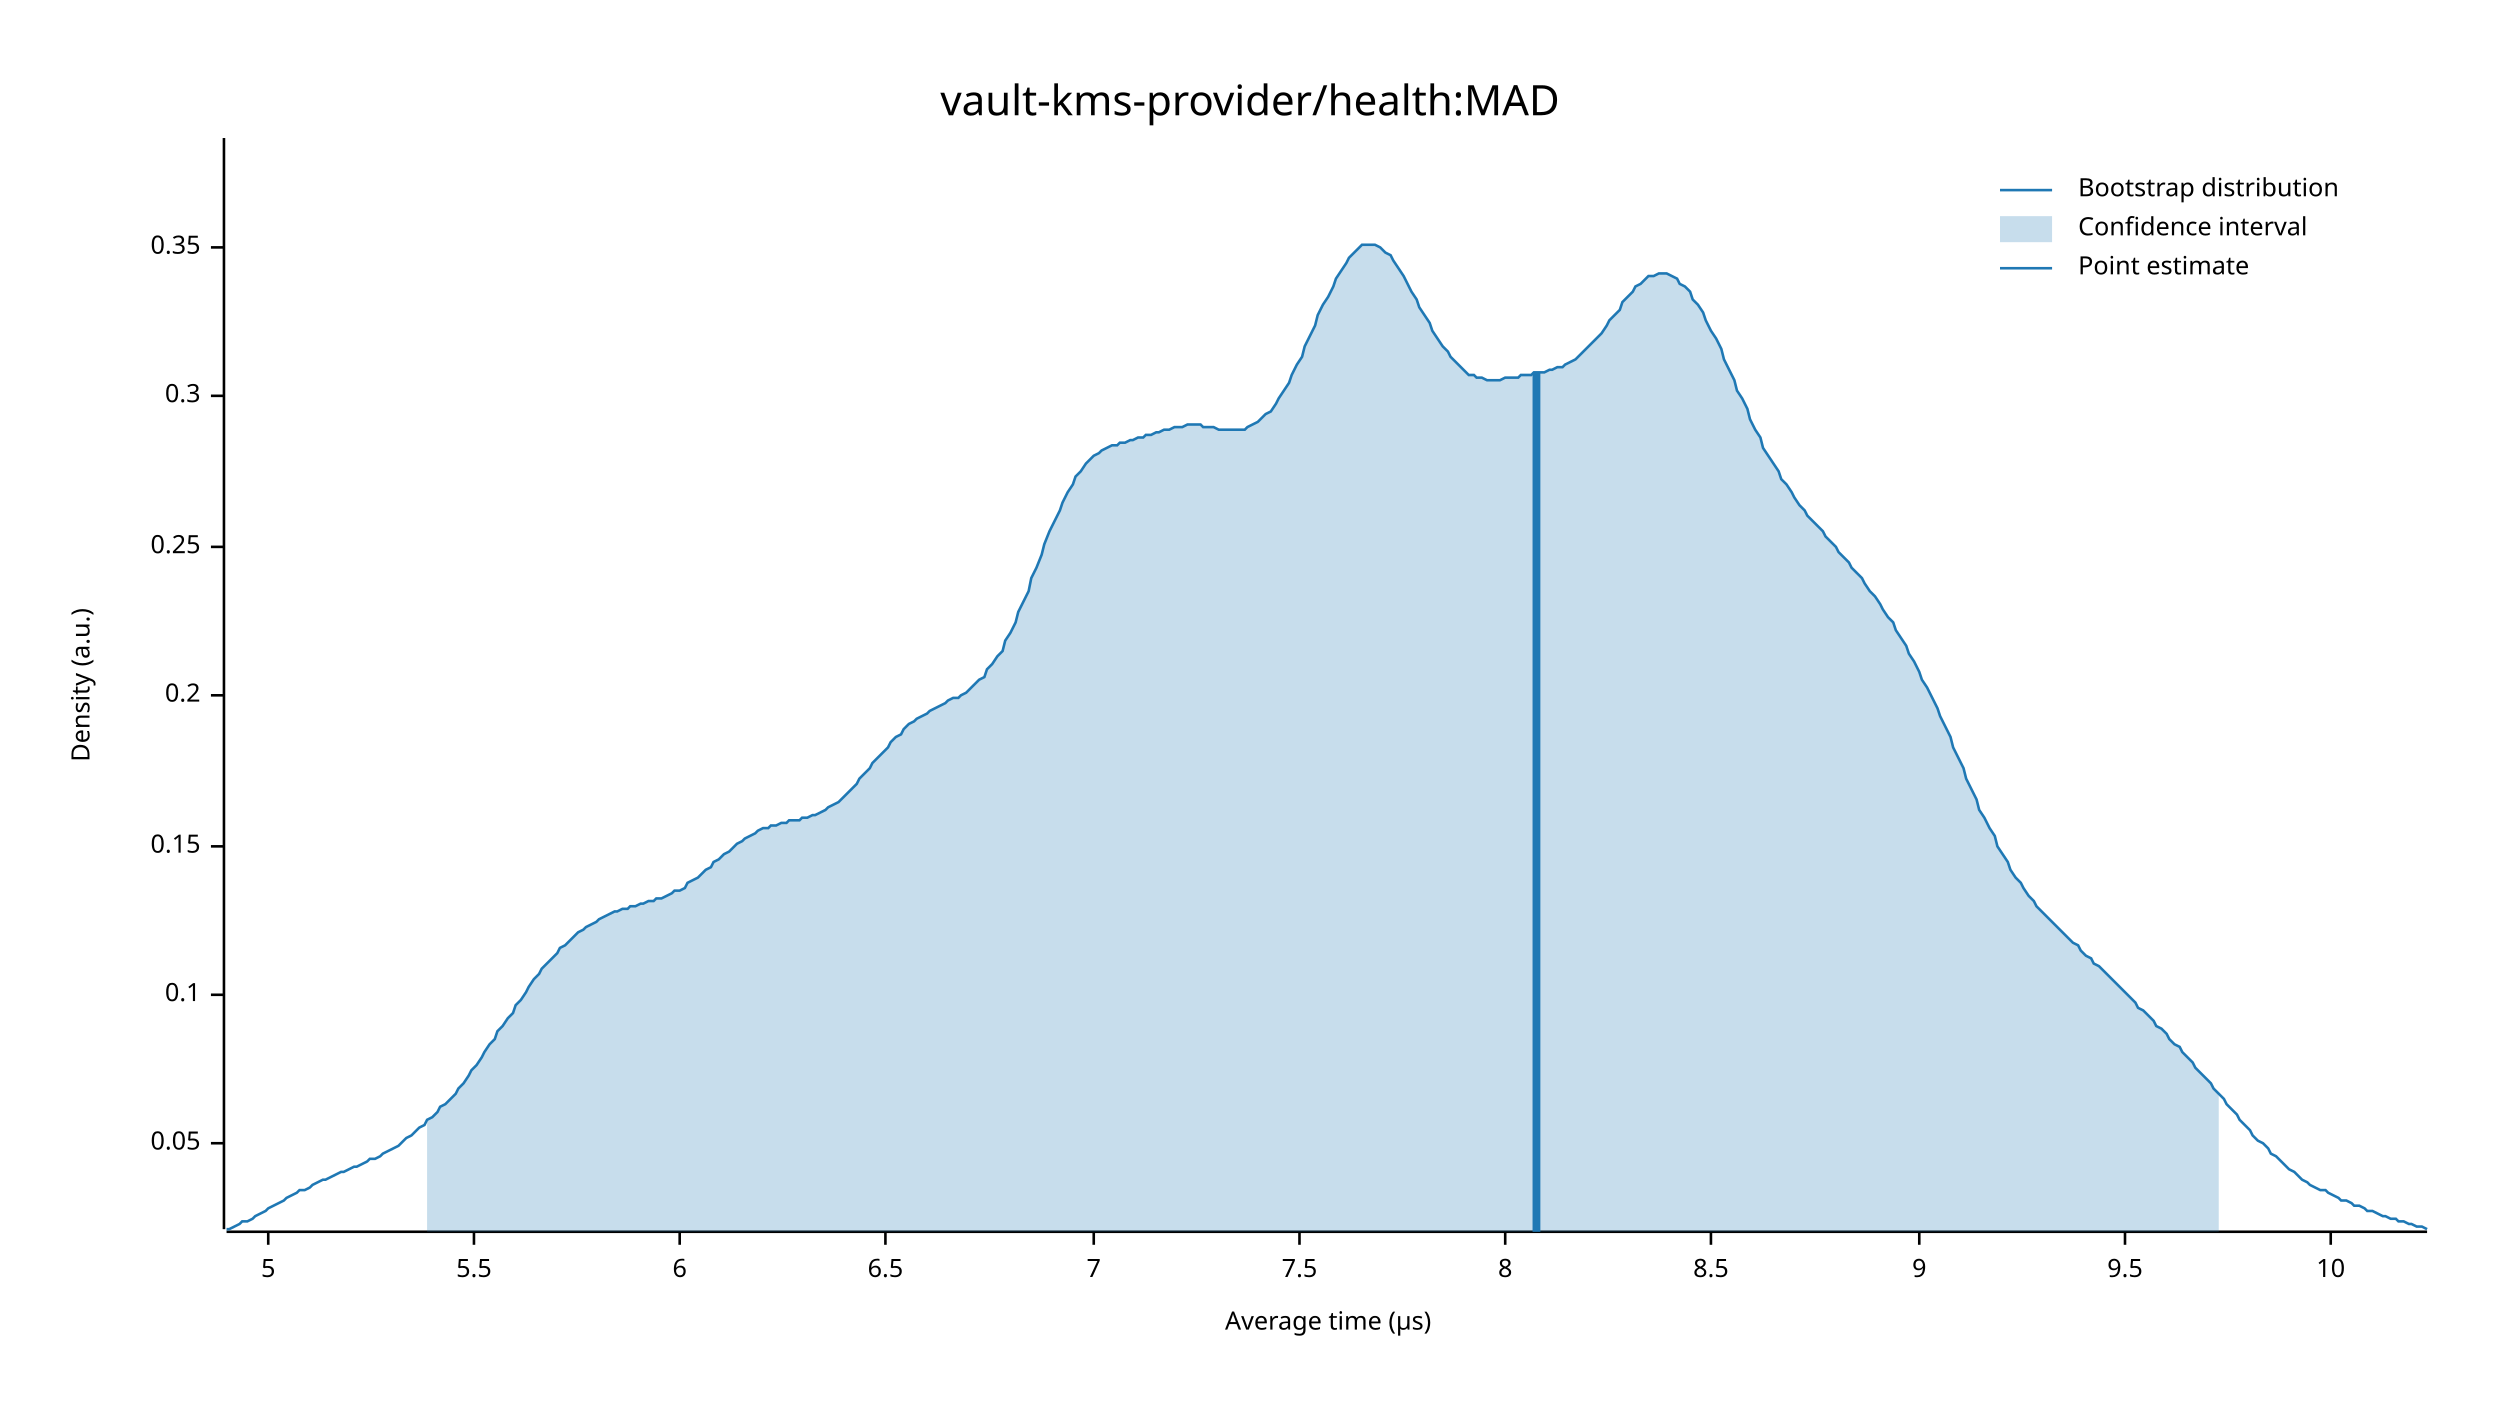
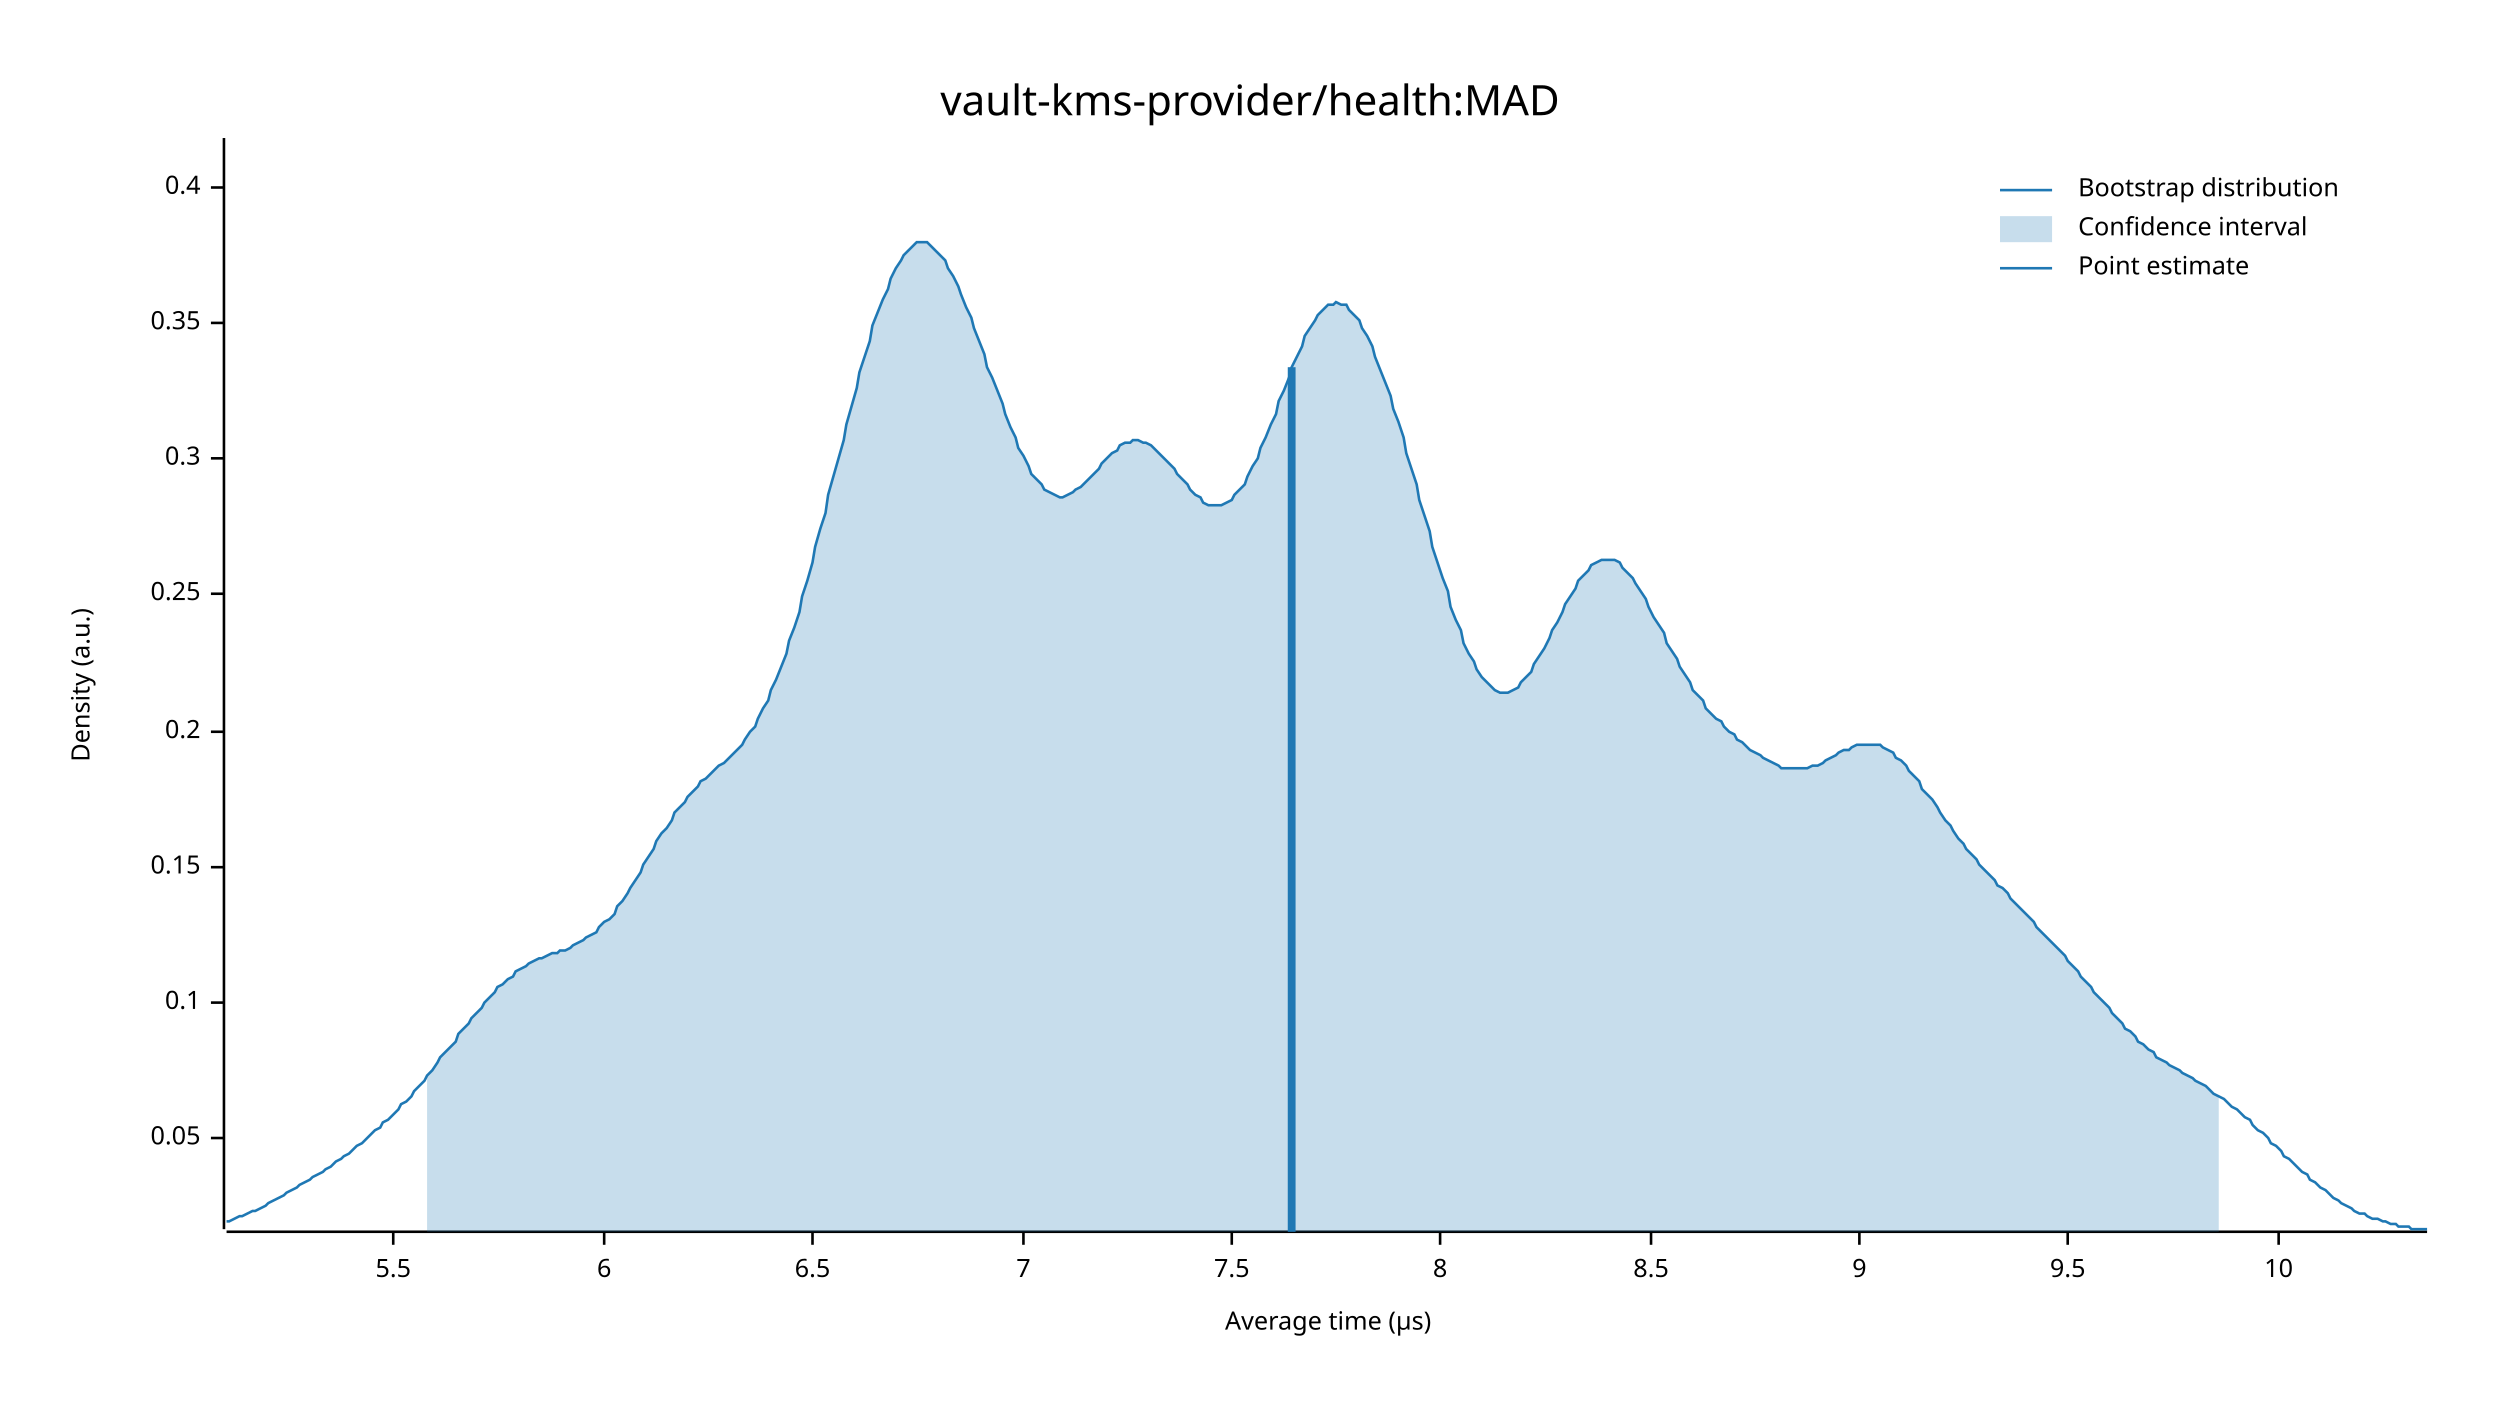
<svg xmlns="http://www.w3.org/2000/svg" width="960" height="540" viewBox="0 0 960 540">
  <text x="480" y="32" dy="0.76em" text-anchor="middle" font-family="sans-serif" font-size="16.129" opacity="1" fill="#000000">
vault-kms-provider/health:MAD
</text>
  <text x="27" y="263" dy="0.76em" text-anchor="middle" font-family="sans-serif" font-size="9.677" opacity="1" fill="#000000" transform="rotate(270, 27, 263)">
Density (a.u.)
</text>
  <text x="510" y="513" dy="-0.5ex" text-anchor="middle" font-family="sans-serif" font-size="9.677" opacity="1" fill="#000000">
Average time (µs)
</text>
  <polyline fill="none" opacity="1" stroke="#000000" stroke-width="1" points="86,53 86,472 " />
-   <text x="77" y="439" dy="0.5ex" text-anchor="end" font-family="sans-serif" font-size="9.677" opacity="1" fill="#000000">
+   <text x="77" y="437" dy="0.5ex" text-anchor="end" font-family="sans-serif" font-size="9.677" opacity="1" fill="#000000">
0.05
</text>
-   <polyline fill="none" opacity="1" stroke="#000000" stroke-width="1" points="81,439 86,439 " />
-   <text x="77" y="382" dy="0.5ex" text-anchor="end" font-family="sans-serif" font-size="9.677" opacity="1" fill="#000000">
+   <polyline fill="none" opacity="1" stroke="#000000" stroke-width="1" points="81,437 86,437 " />
+   <text x="77" y="385" dy="0.5ex" text-anchor="end" font-family="sans-serif" font-size="9.677" opacity="1" fill="#000000">
0.1
</text>
-   <polyline fill="none" opacity="1" stroke="#000000" stroke-width="1" points="81,382 86,382 " />
-   <text x="77" y="325" dy="0.5ex" text-anchor="end" font-family="sans-serif" font-size="9.677" opacity="1" fill="#000000">
+   <polyline fill="none" opacity="1" stroke="#000000" stroke-width="1" points="81,385 86,385 " />
+   <text x="77" y="333" dy="0.5ex" text-anchor="end" font-family="sans-serif" font-size="9.677" opacity="1" fill="#000000">
0.15
</text>
-   <polyline fill="none" opacity="1" stroke="#000000" stroke-width="1" points="81,325 86,325 " />
-   <text x="77" y="267" dy="0.5ex" text-anchor="end" font-family="sans-serif" font-size="9.677" opacity="1" fill="#000000">
+   <polyline fill="none" opacity="1" stroke="#000000" stroke-width="1" points="81,333 86,333 " />
+   <text x="77" y="281" dy="0.5ex" text-anchor="end" font-family="sans-serif" font-size="9.677" opacity="1" fill="#000000">
0.2
</text>
-   <polyline fill="none" opacity="1" stroke="#000000" stroke-width="1" points="81,267 86,267 " />
-   <text x="77" y="210" dy="0.5ex" text-anchor="end" font-family="sans-serif" font-size="9.677" opacity="1" fill="#000000">
+   <polyline fill="none" opacity="1" stroke="#000000" stroke-width="1" points="81,281 86,281 " />
+   <text x="77" y="228" dy="0.5ex" text-anchor="end" font-family="sans-serif" font-size="9.677" opacity="1" fill="#000000">
0.25
</text>
-   <polyline fill="none" opacity="1" stroke="#000000" stroke-width="1" points="81,210 86,210 " />
-   <text x="77" y="152" dy="0.5ex" text-anchor="end" font-family="sans-serif" font-size="9.677" opacity="1" fill="#000000">
+   <polyline fill="none" opacity="1" stroke="#000000" stroke-width="1" points="81,228 86,228 " />
+   <text x="77" y="176" dy="0.5ex" text-anchor="end" font-family="sans-serif" font-size="9.677" opacity="1" fill="#000000">
0.3
</text>
-   <polyline fill="none" opacity="1" stroke="#000000" stroke-width="1" points="81,152 86,152 " />
-   <text x="77" y="95" dy="0.5ex" text-anchor="end" font-family="sans-serif" font-size="9.677" opacity="1" fill="#000000">
+   <polyline fill="none" opacity="1" stroke="#000000" stroke-width="1" points="81,176 86,176 " />
+   <text x="77" y="124" dy="0.5ex" text-anchor="end" font-family="sans-serif" font-size="9.677" opacity="1" fill="#000000">
0.35
</text>
-   <polyline fill="none" opacity="1" stroke="#000000" stroke-width="1" points="81,95 86,95 " />
+   <polyline fill="none" opacity="1" stroke="#000000" stroke-width="1" points="81,124 86,124 " />
+   <text x="77" y="72" dy="0.5ex" text-anchor="end" font-family="sans-serif" font-size="9.677" opacity="1" fill="#000000">
+ 0.4
+ </text>
+   <polyline fill="none" opacity="1" stroke="#000000" stroke-width="1" points="81,72 86,72 " />
  <polyline fill="none" opacity="1" stroke="#000000" stroke-width="1" points="87,473 932,473 " />
-   <text x="103" y="483" dy="0.76em" text-anchor="middle" font-family="sans-serif" font-size="9.677" opacity="1" fill="#000000">
- 5
- </text>
-   <polyline fill="none" opacity="1" stroke="#000000" stroke-width="1" points="103,473 103,478 " />
-   <text x="182" y="483" dy="0.76em" text-anchor="middle" font-family="sans-serif" font-size="9.677" opacity="1" fill="#000000">
+   <text x="151" y="483" dy="0.76em" text-anchor="middle" font-family="sans-serif" font-size="9.677" opacity="1" fill="#000000">
5.5
</text>
-   <polyline fill="none" opacity="1" stroke="#000000" stroke-width="1" points="182,473 182,478 " />
-   <text x="261" y="483" dy="0.76em" text-anchor="middle" font-family="sans-serif" font-size="9.677" opacity="1" fill="#000000">
+   <polyline fill="none" opacity="1" stroke="#000000" stroke-width="1" points="151,473 151,478 " />
+   <text x="232" y="483" dy="0.76em" text-anchor="middle" font-family="sans-serif" font-size="9.677" opacity="1" fill="#000000">
6
</text>
-   <polyline fill="none" opacity="1" stroke="#000000" stroke-width="1" points="261,473 261,478 " />
-   <text x="340" y="483" dy="0.76em" text-anchor="middle" font-family="sans-serif" font-size="9.677" opacity="1" fill="#000000">
+   <polyline fill="none" opacity="1" stroke="#000000" stroke-width="1" points="232,473 232,478 " />
+   <text x="312" y="483" dy="0.76em" text-anchor="middle" font-family="sans-serif" font-size="9.677" opacity="1" fill="#000000">
6.5
</text>
-   <polyline fill="none" opacity="1" stroke="#000000" stroke-width="1" points="340,473 340,478 " />
-   <text x="420" y="483" dy="0.76em" text-anchor="middle" font-family="sans-serif" font-size="9.677" opacity="1" fill="#000000">
+   <polyline fill="none" opacity="1" stroke="#000000" stroke-width="1" points="312,473 312,478 " />
+   <text x="393" y="483" dy="0.76em" text-anchor="middle" font-family="sans-serif" font-size="9.677" opacity="1" fill="#000000">
7
</text>
-   <polyline fill="none" opacity="1" stroke="#000000" stroke-width="1" points="420,473 420,478 " />
-   <text x="499" y="483" dy="0.76em" text-anchor="middle" font-family="sans-serif" font-size="9.677" opacity="1" fill="#000000">
+   <polyline fill="none" opacity="1" stroke="#000000" stroke-width="1" points="393,473 393,478 " />
+   <text x="473" y="483" dy="0.76em" text-anchor="middle" font-family="sans-serif" font-size="9.677" opacity="1" fill="#000000">
7.5
</text>
-   <polyline fill="none" opacity="1" stroke="#000000" stroke-width="1" points="499,473 499,478 " />
-   <text x="578" y="483" dy="0.76em" text-anchor="middle" font-family="sans-serif" font-size="9.677" opacity="1" fill="#000000">
+   <polyline fill="none" opacity="1" stroke="#000000" stroke-width="1" points="473,473 473,478 " />
+   <text x="553" y="483" dy="0.76em" text-anchor="middle" font-family="sans-serif" font-size="9.677" opacity="1" fill="#000000">
8
</text>
-   <polyline fill="none" opacity="1" stroke="#000000" stroke-width="1" points="578,473 578,478 " />
-   <text x="657" y="483" dy="0.76em" text-anchor="middle" font-family="sans-serif" font-size="9.677" opacity="1" fill="#000000">
+   <polyline fill="none" opacity="1" stroke="#000000" stroke-width="1" points="553,473 553,478 " />
+   <text x="634" y="483" dy="0.76em" text-anchor="middle" font-family="sans-serif" font-size="9.677" opacity="1" fill="#000000">
8.5
</text>
-   <polyline fill="none" opacity="1" stroke="#000000" stroke-width="1" points="657,473 657,478 " />
-   <text x="737" y="483" dy="0.76em" text-anchor="middle" font-family="sans-serif" font-size="9.677" opacity="1" fill="#000000">
+   <polyline fill="none" opacity="1" stroke="#000000" stroke-width="1" points="634,473 634,478 " />
+   <text x="714" y="483" dy="0.76em" text-anchor="middle" font-family="sans-serif" font-size="9.677" opacity="1" fill="#000000">
9
</text>
-   <polyline fill="none" opacity="1" stroke="#000000" stroke-width="1" points="737,473 737,478 " />
-   <text x="816" y="483" dy="0.76em" text-anchor="middle" font-family="sans-serif" font-size="9.677" opacity="1" fill="#000000">
+   <polyline fill="none" opacity="1" stroke="#000000" stroke-width="1" points="714,473 714,478 " />
+   <text x="794" y="483" dy="0.76em" text-anchor="middle" font-family="sans-serif" font-size="9.677" opacity="1" fill="#000000">
9.5
</text>
-   <polyline fill="none" opacity="1" stroke="#000000" stroke-width="1" points="816,473 816,478 " />
-   <text x="895" y="483" dy="0.76em" text-anchor="middle" font-family="sans-serif" font-size="9.677" opacity="1" fill="#000000">
+   <polyline fill="none" opacity="1" stroke="#000000" stroke-width="1" points="794,473 794,478 " />
+   <text x="875" y="483" dy="0.76em" text-anchor="middle" font-family="sans-serif" font-size="9.677" opacity="1" fill="#000000">
10
</text>
-   <polyline fill="none" opacity="1" stroke="#000000" stroke-width="1" points="895,473 895,478 " />
-   <polyline fill="none" opacity="1" stroke="#1F78B4" stroke-width="1" points="87,472 88,472 90,471 92,470 93,469 95,469 97,468 98,467 100,466 102,465 103,464 105,463 107,462 109,461 110,460 112,459 114,458 115,457 117,457 119,456 120,455 122,454 124,453 125,453 127,452 129,451 131,450 132,450 134,449 136,448 137,448 139,447 141,446 142,445 144,445 146,444 147,443 149,442 151,441 153,440 154,439 156,437 158,436 159,435 161,433 163,432 164,430 166,429 168,427 169,425 171,424 173,422 175,420 176,418 178,416 180,413 181,411 183,409 185,406 186,404 188,401 190,399 191,396 193,394 195,391 197,389 198,386 200,384 202,381 203,379 205,376 207,374 208,372 210,370 212,368 214,366 215,364 217,363 219,361 220,360 222,358 224,357 225,356 227,355 229,354 230,353 232,352 234,351 236,350 237,350 239,349 241,349 242,348 244,348 246,347 247,347 249,346 251,346 252,345 254,345 256,344 258,343 259,342 261,342 263,341 264,339 266,338 268,337 269,336 271,334 273,333 274,331 276,330 278,328 280,327 281,326 283,324 285,323 286,322 288,321 290,320 291,319 293,318 295,318 296,317 298,317 300,316 302,316 303,315 305,315 307,315 308,314 310,314 312,313 313,313 315,312 317,311 318,310 320,309 322,308 324,306 325,305 327,303 329,301 330,299 332,297 334,295 335,293 337,291 339,289 341,287 342,285 344,283 346,282 347,280 349,278 351,277 352,276 354,275 356,274 357,273 359,272 361,271 363,270 364,269 366,268 368,268 369,267 371,266 373,264 374,263 376,261 378,260 379,257 381,255 383,252 385,250 386,246 388,243 390,239 391,235 393,231 395,227 396,222 398,218 400,213 401,209 403,204 405,200 407,196 408,193 410,189 412,186 413,183 415,181 417,178 418,177 420,175 422,174 423,173 425,172 427,171 429,171 430,170 432,170 434,169 435,169 437,168 439,168 440,167 442,167 444,166 445,166 447,165 449,165 451,164 452,164 454,164 456,163 457,163 459,163 461,163 462,164 464,164 466,164 468,165 469,165 471,165 473,165 474,165 476,165 478,165 479,164 481,163 483,162 484,161 486,159 488,158 490,155 491,153 493,150 495,147 496,144 498,140 500,137 501,133 503,129 505,125 506,121 508,117 510,114 512,110 513,107 515,104 517,101 518,99 520,97 522,95 523,94 525,94 527,94 528,94 530,95 532,97 534,98 535,100 537,103 539,106 540,108 542,112 544,115 545,118 547,121 549,124 550,127 552,130 554,133 556,135 557,137 559,139 561,141 562,142 564,144 566,144 567,145 569,145 571,146 573,146 574,146 576,146 578,145 579,145 581,145 583,145 584,144 586,144 588,144 589,143 591,143 593,143 595,142 596,142 598,141 600,141 601,140 603,139 605,138 606,137 608,135 610,133 611,132 613,130 615,128 617,125 618,123 620,121 622,119 623,116 625,114 627,112 628,110 630,109 632,107 633,106 635,106 637,105 639,105 640,105 642,106 644,107 645,109 647,110 649,112 650,115 652,117 654,120 655,123 657,127 659,130 661,134 662,138 664,142 666,146 667,150 669,153 671,157 672,161 674,165 676,168 677,172 679,175 681,178 683,181 684,184 686,186 688,189 689,191 691,194 693,196 694,198 696,200 698,202 700,204 701,206 703,208 705,210 706,212 708,214 710,216 711,218 713,220 715,222 716,224 718,227 720,229 722,232 723,234 725,237 727,239 728,242 730,245 732,248 733,251 735,254 737,258 738,261 740,264 742,268 744,272 745,275 747,279 749,283 750,287 752,291 754,295 755,299 757,303 759,307 760,311 762,314 764,318 766,321 767,325 769,328 771,331 772,334 774,337 776,339 777,341 779,344 781,346 782,348 784,350 786,352 788,354 789,355 791,357 793,359 794,360 796,362 798,363 799,365 801,367 803,368 804,370 806,371 808,373 810,375 811,376 813,378 815,380 816,381 818,383 820,385 821,387 823,388 825,390 827,392 828,394 830,395 832,397 833,399 835,401 837,402 838,404 840,406 842,408 843,410 845,412 847,414 849,416 850,418 852,420 854,422 855,424 857,426 859,428 860,430 862,432 864,434 865,436 867,438 869,439 871,441 872,443 874,444 876,446 877,447 879,449 881,450 882,451 884,453 886,454 887,455 889,456 891,457 893,457 894,458 896,459 898,460 899,461 901,461 903,462 904,463 906,463 908,464 909,465 911,465 913,466 915,467 916,467 918,468 920,468 921,469 923,469 925,470 926,470 928,471 930,471 932,472 " />
-   <polygon opacity="0.25" fill="#1F78B4" points="164,430 166,429 168,427 169,425 171,424 173,422 175,420 176,418 178,416 180,413 181,411 183,409 185,406 186,404 188,401 190,399 191,396 193,394 195,391 197,389 198,386 200,384 202,381 203,379 205,376 207,374 208,372 210,370 212,368 214,366 215,364 217,363 219,361 220,360 222,358 224,357 225,356 227,355 229,354 230,353 232,352 234,351 236,350 237,350 239,349 241,349 242,348 244,348 246,347 247,347 249,346 251,346 252,345 254,345 256,344 258,343 259,342 261,342 263,341 264,339 266,338 268,337 269,336 271,334 273,333 274,331 276,330 278,328 280,327 281,326 283,324 285,323 286,322 288,321 290,320 291,319 293,318 295,318 296,317 298,317 300,316 302,316 303,315 305,315 307,315 308,314 310,314 312,313 313,313 315,312 317,311 318,310 320,309 322,308 324,306 325,305 327,303 329,301 330,299 332,297 334,295 335,293 337,291 339,289 341,287 342,285 344,283 346,282 347,280 349,278 351,277 352,276 354,275 356,274 357,273 359,272 361,271 363,270 364,269 366,268 368,268 369,267 371,266 373,264 374,263 376,261 378,260 379,257 381,255 383,252 385,250 386,246 388,243 390,239 391,235 393,231 395,227 396,222 398,218 400,213 401,209 403,204 405,200 407,196 408,193 410,189 412,186 413,183 415,181 417,178 418,177 420,175 422,174 423,173 425,172 427,171 429,171 430,170 432,170 434,169 435,169 437,168 439,168 440,167 442,167 444,166 445,166 447,165 449,165 451,164 452,164 454,164 456,163 457,163 459,163 461,163 462,164 464,164 466,164 468,165 469,165 471,165 473,165 474,165 476,165 478,165 479,164 481,163 483,162 484,161 486,159 488,158 490,155 491,153 493,150 495,147 496,144 498,140 500,137 501,133 503,129 505,125 506,121 508,117 510,114 512,110 513,107 515,104 517,101 518,99 520,97 522,95 523,94 525,94 527,94 528,94 530,95 532,97 534,98 535,100 537,103 539,106 540,108 542,112 544,115 545,118 547,121 549,124 550,127 552,130 554,133 556,135 557,137 559,139 561,141 562,142 564,144 566,144 567,145 569,145 571,146 573,146 574,146 576,146 578,145 579,145 581,145 583,145 584,144 586,144 588,144 589,143 591,143 593,143 595,142 596,142 598,141 600,141 601,140 603,139 605,138 606,137 608,135 610,133 611,132 613,130 615,128 617,125 618,123 620,121 622,119 623,116 625,114 627,112 628,110 630,109 632,107 633,106 635,106 637,105 639,105 640,105 642,106 644,107 645,109 647,110 649,112 650,115 652,117 654,120 655,123 657,127 659,130 661,134 662,138 664,142 666,146 667,150 669,153 671,157 672,161 674,165 676,168 677,172 679,175 681,178 683,181 684,184 686,186 688,189 689,191 691,194 693,196 694,198 696,200 698,202 700,204 701,206 703,208 705,210 706,212 708,214 710,216 711,218 713,220 715,222 716,224 718,227 720,229 722,232 723,234 725,237 727,239 728,242 730,245 732,248 733,251 735,254 737,258 738,261 740,264 742,268 744,272 745,275 747,279 749,283 750,287 752,291 754,295 755,299 757,303 759,307 760,311 762,314 764,318 766,321 767,325 769,328 771,331 772,334 774,337 776,339 777,341 779,344 781,346 782,348 784,350 786,352 788,354 789,355 791,357 793,359 794,360 796,362 798,363 799,365 801,367 803,368 804,370 806,371 808,373 810,375 811,376 813,378 815,380 816,381 818,383 820,385 821,387 823,388 825,390 827,392 828,394 830,395 832,397 833,399 835,401 837,402 838,404 840,406 842,408 843,410 845,412 847,414 849,416 850,418 852,420 852,473 164,473 " />
-   <polyline fill="none" opacity="1" stroke="#1F78B4" stroke-width="3" points="590,473 590,143 " />
+   <polyline fill="none" opacity="1" stroke="#000000" stroke-width="1" points="875,473 875,478 " />
+   <polyline fill="none" opacity="1" stroke="#1F78B4" stroke-width="1" points="87,469 88,469 90,468 92,467 93,467 95,466 97,465 98,465 100,464 102,463 103,462 105,461 107,460 109,459 110,458 112,457 114,456 115,455 117,454 119,453 120,452 122,451 124,450 125,449 127,448 129,446 131,445 132,444 134,443 136,441 137,440 139,439 141,437 142,436 144,434 146,433 147,431 149,430 151,428 153,426 154,424 156,423 158,421 159,419 161,417 163,415 164,413 166,411 168,408 169,406 171,404 173,402 175,400 176,397 178,395 180,393 181,391 183,389 185,387 186,385 188,383 190,381 191,379 193,378 195,376 197,375 198,373 200,372 202,371 203,370 205,369 207,368 208,368 210,367 212,366 214,366 215,365 217,365 219,364 220,363 222,362 224,361 225,360 227,359 229,358 230,356 232,354 234,353 236,351 237,348 239,346 241,343 242,341 244,338 246,335 247,332 249,329 251,326 252,323 254,320 256,318 258,315 259,312 261,310 263,308 264,306 266,304 268,302 269,300 271,299 273,297 274,296 276,294 278,293 280,291 281,290 283,288 285,286 286,284 288,281 290,279 291,276 293,272 295,269 296,265 298,261 300,256 302,251 303,246 305,241 307,235 308,229 310,223 312,216 313,210 315,203 317,197 318,190 320,183 322,176 324,169 325,163 327,156 329,149 330,143 332,137 334,131 335,125 337,120 339,115 341,111 342,107 344,103 346,100 347,98 349,96 351,94 352,93 354,93 356,93 357,94 359,96 361,98 363,100 364,103 366,106 368,110 369,113 371,118 373,122 374,126 376,131 378,136 379,141 381,145 383,150 385,155 386,159 388,164 390,168 391,172 393,175 395,179 396,182 398,184 400,186 401,188 403,189 405,190 407,191 408,191 410,190 412,189 413,188 415,187 417,185 418,184 420,182 422,180 423,178 425,176 427,174 429,173 430,171 432,170 434,170 435,169 437,169 439,170 440,170 442,171 444,173 445,174 447,176 449,178 451,180 452,182 454,184 456,186 457,188 459,190 461,191 462,193 464,194 466,194 468,194 469,194 471,193 473,192 474,190 476,188 478,186 479,183 481,179 483,176 484,172 486,168 488,163 490,159 491,154 493,150 495,145 496,141 498,137 500,133 501,129 503,126 505,123 506,121 508,119 510,117 512,117 513,116 515,117 517,117 518,119 520,121 522,123 523,126 525,129 527,133 528,137 530,142 532,147 534,152 535,157 537,162 539,168 540,174 542,180 544,186 545,192 547,198 549,204 550,210 552,216 554,222 556,227 557,233 559,238 561,242 562,247 564,251 566,254 567,257 569,260 571,262 573,264 574,265 576,266 578,266 579,266 581,265 583,264 584,262 586,260 588,258 589,255 591,252 593,249 595,245 596,242 598,239 600,235 601,232 603,229 605,226 606,223 608,221 610,219 611,217 613,216 615,215 617,215 618,215 620,215 622,216 623,218 625,220 627,222 628,224 630,227 632,230 633,233 635,237 637,240 639,243 640,247 642,250 644,253 645,256 647,259 649,262 650,265 652,267 654,269 655,272 657,274 659,276 661,277 662,279 664,281 666,282 667,284 669,285 671,287 672,288 674,289 676,290 677,291 679,292 681,293 683,294 684,295 686,295 688,295 689,295 691,295 693,295 694,295 696,294 698,294 700,293 701,292 703,291 705,290 706,289 708,288 710,288 711,287 713,286 715,286 716,286 718,286 720,286 722,286 723,287 725,288 727,289 728,291 730,292 732,294 733,296 735,298 737,300 738,303 740,305 742,307 744,310 745,312 747,315 749,317 750,319 752,322 754,324 755,326 757,328 759,330 760,332 762,334 764,336 766,338 767,340 769,341 771,343 772,345 774,347 776,349 777,350 779,352 781,354 782,356 784,358 786,360 788,362 789,363 791,365 793,367 794,369 796,371 798,373 799,375 801,377 803,379 804,381 806,383 808,385 810,387 811,389 813,391 815,393 816,395 818,396 820,398 821,400 823,401 825,403 827,404 828,406 830,407 832,408 833,409 835,410 837,411 838,412 840,413 842,414 843,415 845,416 847,417 849,419 850,420 852,421 854,422 855,423 857,425 859,426 860,427 862,429 864,430 865,432 867,434 869,435 871,437 872,439 874,440 876,442 877,444 879,445 881,447 882,448 884,450 886,451 887,453 889,454 891,456 893,457 894,458 896,460 898,461 899,462 901,463 903,464 904,465 906,466 908,466 909,467 911,468 913,468 915,469 916,469 918,470 920,470 921,471 923,471 925,471 926,472 928,472 930,472 932,472 " />
+   <polygon opacity="0.25" fill="#1F78B4" points="164,413 166,411 168,408 169,406 171,404 173,402 175,400 176,397 178,395 180,393 181,391 183,389 185,387 186,385 188,383 190,381 191,379 193,378 195,376 197,375 198,373 200,372 202,371 203,370 205,369 207,368 208,368 210,367 212,366 214,366 215,365 217,365 219,364 220,363 222,362 224,361 225,360 227,359 229,358 230,356 232,354 234,353 236,351 237,348 239,346 241,343 242,341 244,338 246,335 247,332 249,329 251,326 252,323 254,320 256,318 258,315 259,312 261,310 263,308 264,306 266,304 268,302 269,300 271,299 273,297 274,296 276,294 278,293 280,291 281,290 283,288 285,286 286,284 288,281 290,279 291,276 293,272 295,269 296,265 298,261 300,256 302,251 303,246 305,241 307,235 308,229 310,223 312,216 313,210 315,203 317,197 318,190 320,183 322,176 324,169 325,163 327,156 329,149 330,143 332,137 334,131 335,125 337,120 339,115 341,111 342,107 344,103 346,100 347,98 349,96 351,94 352,93 354,93 356,93 357,94 359,96 361,98 363,100 364,103 366,106 368,110 369,113 371,118 373,122 374,126 376,131 378,136 379,141 381,145 383,150 385,155 386,159 388,164 390,168 391,172 393,175 395,179 396,182 398,184 400,186 401,188 403,189 405,190 407,191 408,191 410,190 412,189 413,188 415,187 417,185 418,184 420,182 422,180 423,178 425,176 427,174 429,173 430,171 432,170 434,170 435,169 437,169 439,170 440,170 442,171 444,173 445,174 447,176 449,178 451,180 452,182 454,184 456,186 457,188 459,190 461,191 462,193 464,194 466,194 468,194 469,194 471,193 473,192 474,190 476,188 478,186 479,183 481,179 483,176 484,172 486,168 488,163 490,159 491,154 493,150 495,145 496,141 498,137 500,133 501,129 503,126 505,123 506,121 508,119 510,117 512,117 513,116 515,117 517,117 518,119 520,121 522,123 523,126 525,129 527,133 528,137 530,142 532,147 534,152 535,157 537,162 539,168 540,174 542,180 544,186 545,192 547,198 549,204 550,210 552,216 554,222 556,227 557,233 559,238 561,242 562,247 564,251 566,254 567,257 569,260 571,262 573,264 574,265 576,266 578,266 579,266 581,265 583,264 584,262 586,260 588,258 589,255 591,252 593,249 595,245 596,242 598,239 600,235 601,232 603,229 605,226 606,223 608,221 610,219 611,217 613,216 615,215 617,215 618,215 620,215 622,216 623,218 625,220 627,222 628,224 630,227 632,230 633,233 635,237 637,240 639,243 640,247 642,250 644,253 645,256 647,259 649,262 650,265 652,267 654,269 655,272 657,274 659,276 661,277 662,279 664,281 666,282 667,284 669,285 671,287 672,288 674,289 676,290 677,291 679,292 681,293 683,294 684,295 686,295 688,295 689,295 691,295 693,295 694,295 696,294 698,294 700,293 701,292 703,291 705,290 706,289 708,288 710,288 711,287 713,286 715,286 716,286 718,286 720,286 722,286 723,287 725,288 727,289 728,291 730,292 732,294 733,296 735,298 737,300 738,303 740,305 742,307 744,310 745,312 747,315 749,317 750,319 752,322 754,324 755,326 757,328 759,330 760,332 762,334 764,336 766,338 767,340 769,341 771,343 772,345 774,347 776,349 777,350 779,352 781,354 782,356 784,358 786,360 788,362 789,363 791,365 793,367 794,369 796,371 798,373 799,375 801,377 803,379 804,381 806,383 808,385 810,387 811,389 813,391 815,393 816,395 818,396 820,398 821,400 823,401 825,403 827,404 828,406 830,407 832,408 833,409 835,410 837,411 838,412 840,413 842,414 843,415 845,416 847,417 849,419 850,420 852,421 852,473 164,473 " />
+   <polyline fill="none" opacity="1" stroke="#1F78B4" stroke-width="3" points="496,473 496,141 " />
  <text x="798" y="68" dy="0.76em" text-anchor="start" font-family="sans-serif" font-size="9.677" opacity="1" fill="#000000">
Bootstrap distribution
</text>
  <text x="798" y="83" dy="0.76em" text-anchor="start" font-family="sans-serif" font-size="9.677" opacity="1" fill="#000000">
Confidence interval
</text>
  <text x="798" y="98" dy="0.76em" text-anchor="start" font-family="sans-serif" font-size="9.677" opacity="1" fill="#000000">
Point estimate
</text>
  <polyline fill="none" opacity="1" stroke="#1F78B4" stroke-width="1" points="768,73 788,73 " />
  <rect x="768" y="83" width="20" height="10" opacity="0.25" fill="#1F78B4" stroke="none" />
  <polyline fill="none" opacity="1" stroke="#1F78B4" stroke-width="1" points="768,103 788,103 " />
</svg>
